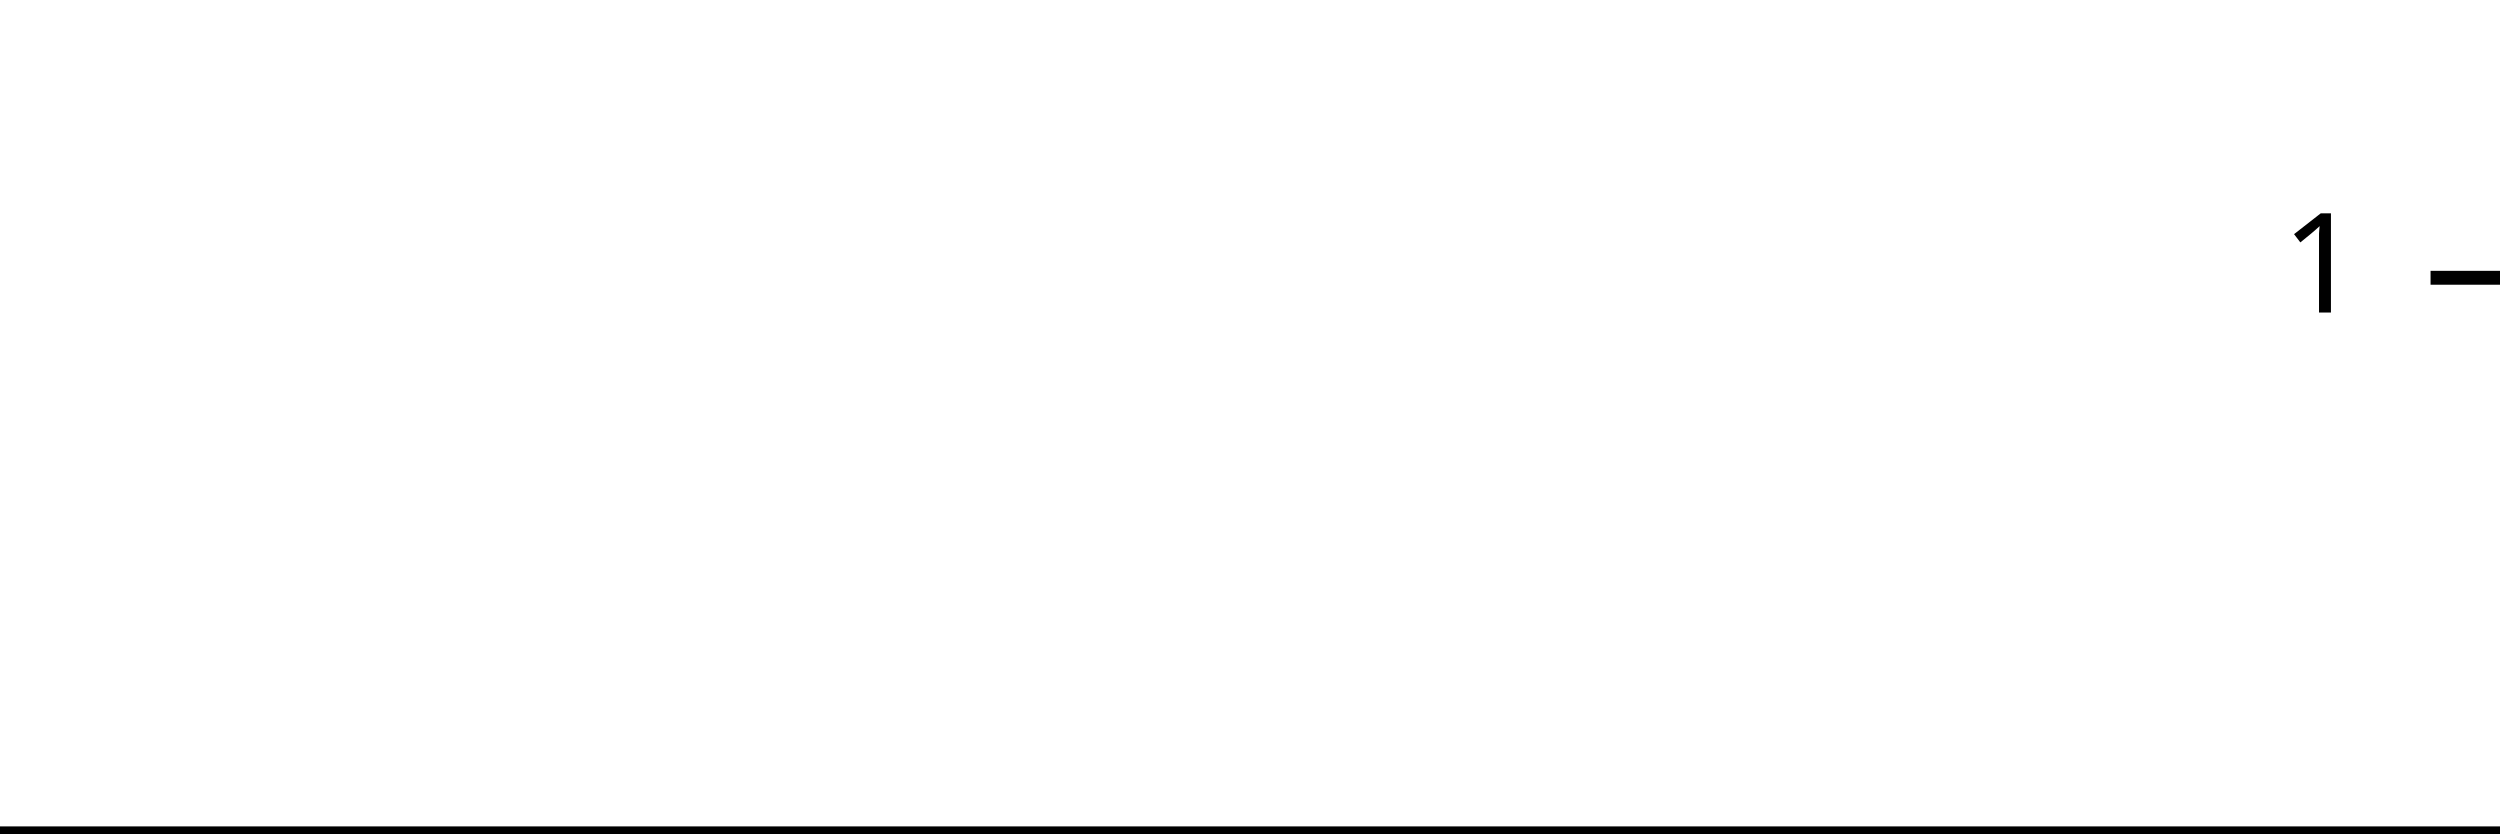
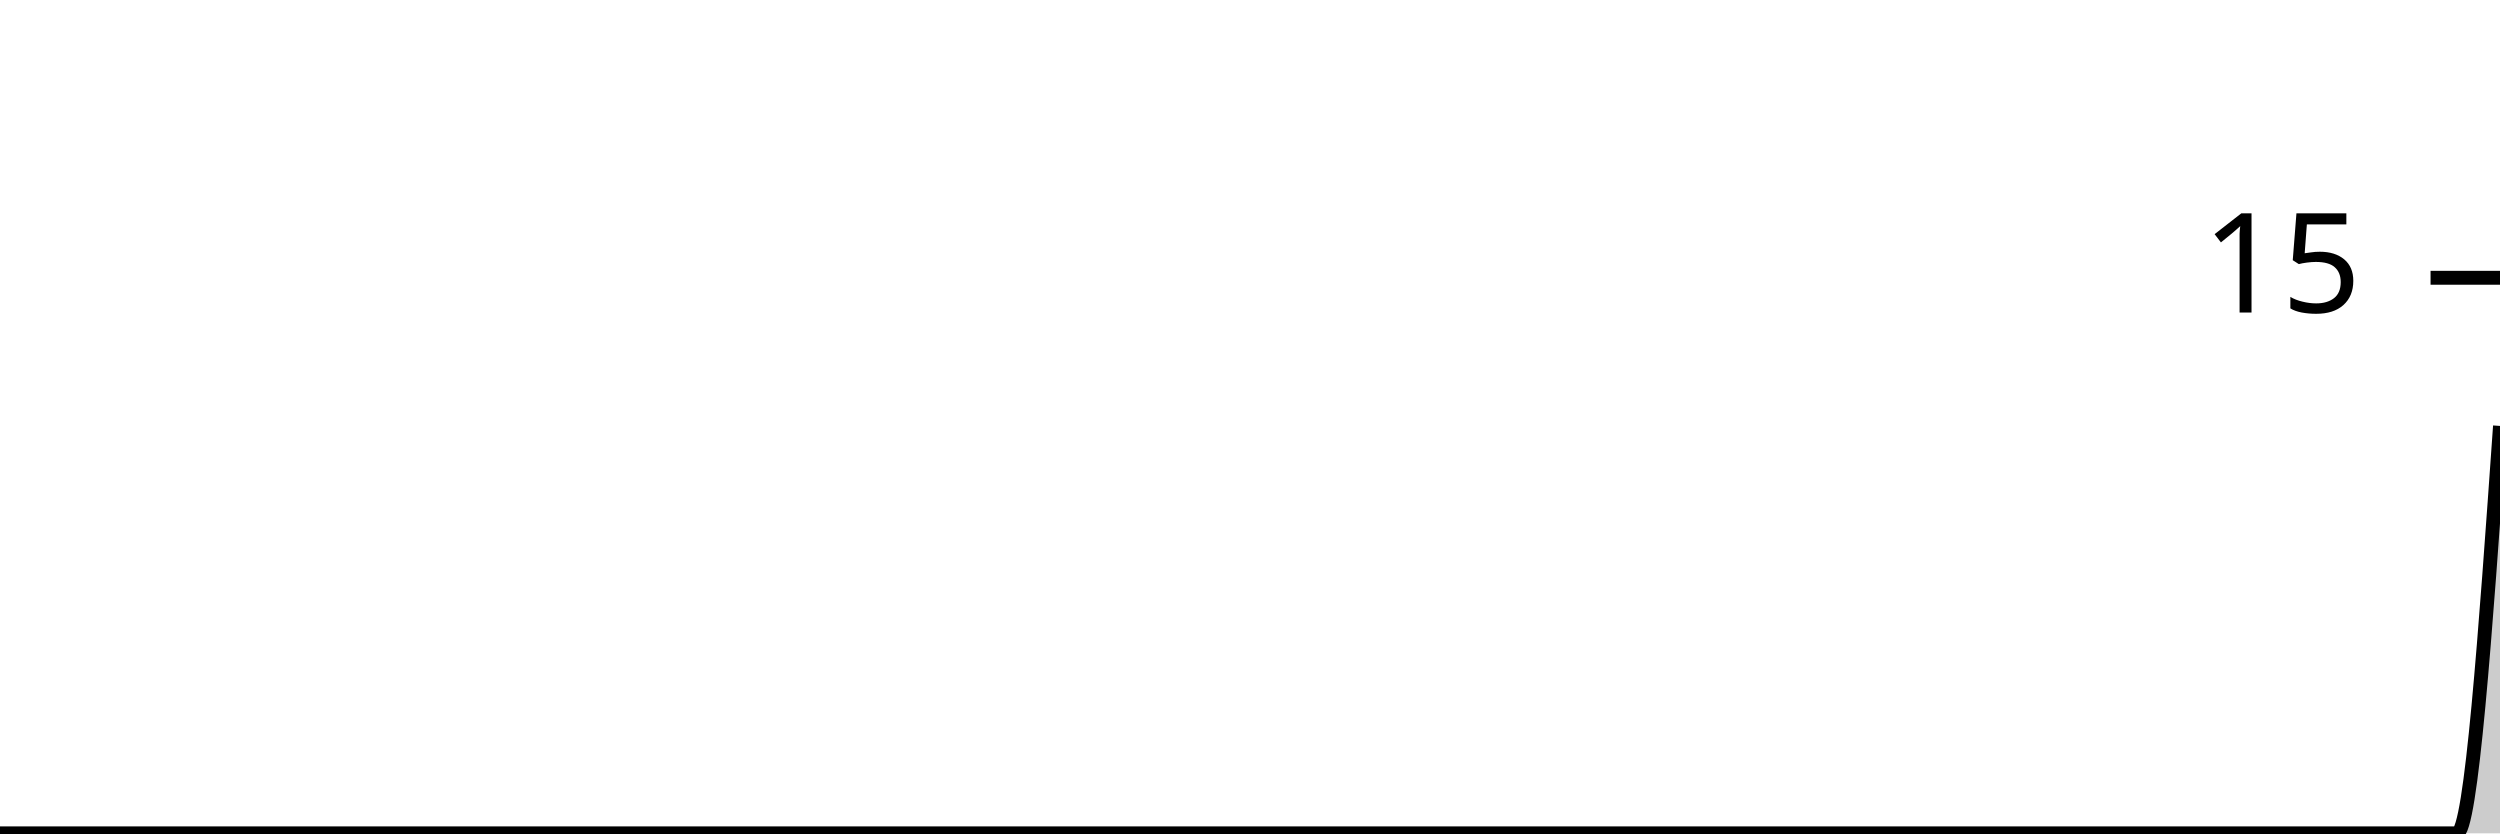
<svg xmlns="http://www.w3.org/2000/svg" viewBox="0 0 180 60">
  <g transform="translate(0,20)">
-     <path class="area" fill="rgba(0, 0, 0, 0.2)" d="M0,40C1.034,40,2.069,40,3.103,40C4.138,40,5.172,40,6.207,40C7.241,40,8.276,40,9.31,40C10.345,40,11.379,40,12.414,40C13.448,40,14.483,40,15.517,40C16.552,40,17.586,40,18.621,40C19.655,40,20.69,40,21.724,40C22.759,40,23.793,40,24.828,40C25.862,40,26.897,40,27.931,40C28.966,40,30,40,31.034,40C32.069,40,33.103,40,34.138,40C35.172,40,36.207,40,37.241,40C38.276,40,39.31,40,40.345,40C41.379,40,42.414,40,43.448,40C44.483,40,45.517,40,46.552,40C47.586,40,48.621,40,49.655,40C50.69,40,51.724,40,52.759,40C53.793,40,54.828,40,55.862,40C56.897,40,57.931,40,58.966,40C60,40,61.034,40,62.069,40C63.103,40,64.138,40,65.172,40C66.207,40,67.241,40,68.276,40C69.31,40,70.345,40,71.379,40C72.414,40,73.448,40,74.483,40C75.517,40,76.552,40,77.586,40C78.621,40,79.655,40,80.69,40C81.724,40,82.759,40,83.793,40C84.828,40,85.862,40,86.897,40C87.931,40,88.966,40,90,40C91.034,40,92.069,40,93.103,40C94.138,40,95.172,40,96.207,40C97.241,40,98.276,40,99.31,40C100.345,40,101.379,40,102.414,40C103.448,40,104.483,40,105.517,40C106.552,40,107.586,40,108.621,40C109.655,40,110.69,40,111.724,40C112.759,40,113.793,40,114.828,40C115.862,40,116.897,40,117.931,40C118.966,40,120,40,121.034,40C122.069,40,123.103,40,124.138,40C125.172,40,126.207,40,127.241,40C128.276,40,129.31,40,130.345,40C131.379,40,132.414,40,133.448,40C134.483,40,135.517,40,136.552,40C137.586,40,138.621,40,139.655,40C140.69,40,141.724,40,142.759,40C143.793,40,144.828,40,145.862,40C146.897,40,147.931,40,148.966,40C150,40,151.034,40,152.069,40C153.103,40,154.138,40,155.172,40C156.207,40,157.241,40,158.276,40C159.31,40,160.345,40,161.379,40C162.414,40,163.448,40,164.483,40C165.517,40,166.552,40,167.586,40C168.621,40,169.655,40,170.69,40C171.724,40,172.759,40,173.793,40C174.828,40,175.862,40,176.897,40C177.931,40,178.966,40,180,40L180,40C178.966,40,177.931,40,176.897,40C175.862,40,174.828,40,173.793,40C172.759,40,171.724,40,170.69,40C169.655,40,168.621,40,167.586,40C166.552,40,165.517,40,164.483,40C163.448,40,162.414,40,161.379,40C160.345,40,159.31,40,158.276,40C157.241,40,156.207,40,155.172,40C154.138,40,153.103,40,152.069,40C151.034,40,150,40,148.966,40C147.931,40,146.897,40,145.862,40C144.828,40,143.793,40,142.759,40C141.724,40,140.69,40,139.655,40C138.621,40,137.586,40,136.552,40C135.517,40,134.483,40,133.448,40C132.414,40,131.379,40,130.345,40C129.31,40,128.276,40,127.241,40C126.207,40,125.172,40,124.138,40C123.103,40,122.069,40,121.034,40C120,40,118.966,40,117.931,40C116.897,40,115.862,40,114.828,40C113.793,40,112.759,40,111.724,40C110.69,40,109.655,40,108.621,40C107.586,40,106.552,40,105.517,40C104.483,40,103.448,40,102.414,40C101.379,40,100.345,40,99.31,40C98.276,40,97.241,40,96.207,40C95.172,40,94.138,40,93.103,40C92.069,40,91.034,40,90,40C88.966,40,87.931,40,86.897,40C85.862,40,84.828,40,83.793,40C82.759,40,81.724,40,80.69,40C79.655,40,78.621,40,77.586,40C76.552,40,75.517,40,74.483,40C73.448,40,72.414,40,71.379,40C70.345,40,69.31,40,68.276,40C67.241,40,66.207,40,65.172,40C64.138,40,63.103,40,62.069,40C61.034,40,60,40,58.966,40C57.931,40,56.897,40,55.862,40C54.828,40,53.793,40,52.759,40C51.724,40,50.69,40,49.655,40C48.621,40,47.586,40,46.552,40C45.517,40,44.483,40,43.448,40C42.414,40,41.379,40,40.345,40C39.31,40,38.276,40,37.241,40C36.207,40,35.172,40,34.138,40C33.103,40,32.069,40,31.034,40C30,40,28.966,40,27.931,40C26.897,40,25.862,40,24.828,40C23.793,40,22.759,40,21.724,40C20.69,40,19.655,40,18.621,40C17.586,40,16.552,40,15.517,40C14.483,40,13.448,40,12.414,40C11.379,40,10.345,40,9.31,40C8.276,40,7.241,40,6.207,40C5.172,40,4.138,40,3.103,40C2.069,40,1.034,40,0,40Z" />
-     <path class="line" stroke="black" fill="none" d="M0,40C1.034,40,2.069,40,3.103,40C4.138,40,5.172,40,6.207,40C7.241,40,8.276,40,9.31,40C10.345,40,11.379,40,12.414,40C13.448,40,14.483,40,15.517,40C16.552,40,17.586,40,18.621,40C19.655,40,20.69,40,21.724,40C22.759,40,23.793,40,24.828,40C25.862,40,26.897,40,27.931,40C28.966,40,30,40,31.034,40C32.069,40,33.103,40,34.138,40C35.172,40,36.207,40,37.241,40C38.276,40,39.31,40,40.345,40C41.379,40,42.414,40,43.448,40C44.483,40,45.517,40,46.552,40C47.586,40,48.621,40,49.655,40C50.69,40,51.724,40,52.759,40C53.793,40,54.828,40,55.862,40C56.897,40,57.931,40,58.966,40C60,40,61.034,40,62.069,40C63.103,40,64.138,40,65.172,40C66.207,40,67.241,40,68.276,40C69.31,40,70.345,40,71.379,40C72.414,40,73.448,40,74.483,40C75.517,40,76.552,40,77.586,40C78.621,40,79.655,40,80.69,40C81.724,40,82.759,40,83.793,40C84.828,40,85.862,40,86.897,40C87.931,40,88.966,40,90,40C91.034,40,92.069,40,93.103,40C94.138,40,95.172,40,96.207,40C97.241,40,98.276,40,99.31,40C100.345,40,101.379,40,102.414,40C103.448,40,104.483,40,105.517,40C106.552,40,107.586,40,108.621,40C109.655,40,110.69,40,111.724,40C112.759,40,113.793,40,114.828,40C115.862,40,116.897,40,117.931,40C118.966,40,120,40,121.034,40C122.069,40,123.103,40,124.138,40C125.172,40,126.207,40,127.241,40C128.276,40,129.31,40,130.345,40C131.379,40,132.414,40,133.448,40C134.483,40,135.517,40,136.552,40C137.586,40,138.621,40,139.655,40C140.69,40,141.724,40,142.759,40C143.793,40,144.828,40,145.862,40C146.897,40,147.931,40,148.966,40C150,40,151.034,40,152.069,40C153.103,40,154.138,40,155.172,40C156.207,40,157.241,40,158.276,40C159.31,40,160.345,40,161.379,40C162.414,40,163.448,40,164.483,40C165.517,40,166.552,40,167.586,40C168.621,40,169.655,40,170.69,40C171.724,40,172.759,40,173.793,40C174.828,40,175.862,40,176.897,40C177.931,40,178.966,40,180,40" />
+     <path class="area" fill="rgba(0, 0, 0, 0.2)" d="M0,40C1.034,40,2.069,40,3.103,40C4.138,40,5.172,40,6.207,40C7.241,40,8.276,40,9.31,40C10.345,40,11.379,40,12.414,40C13.448,40,14.483,40,15.517,40C16.552,40,17.586,40,18.621,40C19.655,40,20.69,40,21.724,40C22.759,40,23.793,40,24.828,40C25.862,40,26.897,40,27.931,40C28.966,40,30,40,31.034,40C32.069,40,33.103,40,34.138,40C35.172,40,36.207,40,37.241,40C38.276,40,39.31,40,40.345,40C41.379,40,42.414,40,43.448,40C44.483,40,45.517,40,46.552,40C47.586,40,48.621,40,49.655,40C50.69,40,51.724,40,52.759,40C53.793,40,54.828,40,55.862,40C56.897,40,57.931,40,58.966,40C60,40,61.034,40,62.069,40C63.103,40,64.138,40,65.172,40C66.207,40,67.241,40,68.276,40C69.31,40,70.345,40,71.379,40C72.414,40,73.448,40,74.483,40C75.517,40,76.552,40,77.586,40C78.621,40,79.655,40,80.69,40C81.724,40,82.759,40,83.793,40C84.828,40,85.862,40,86.897,40C87.931,40,88.966,40,90,40C91.034,40,92.069,40,93.103,40C94.138,40,95.172,40,96.207,40C97.241,40,98.276,40,99.31,40C100.345,40,101.379,40,102.414,40C103.448,40,104.483,40,105.517,40C106.552,40,107.586,40,108.621,40C109.655,40,110.69,40,111.724,40C112.759,40,113.793,40,114.828,40C115.862,40,116.897,40,117.931,40C118.966,40,120,40,121.034,40C122.069,40,123.103,40,124.138,40C125.172,40,126.207,40,127.241,40C128.276,40,129.31,40,130.345,40C131.379,40,132.414,40,133.448,40C134.483,40,135.517,40,136.552,40C137.586,40,138.621,40,139.655,40C140.69,40,141.724,40,142.759,40C143.793,40,144.828,40,145.862,40C146.897,40,147.931,40,148.966,40C150,40,151.034,40,152.069,40C153.103,40,154.138,40,155.172,40C156.207,40,157.241,40,158.276,40C159.31,40,160.345,40,161.379,40C162.414,40,163.448,40,164.483,40C165.517,40,166.552,40,167.586,40C168.621,40,169.655,40,170.69,40C171.724,40,172.759,40,173.793,40C174.828,40,175.862,40,176.897,40C177.931,40,178.966,25.333,180,10.667L180,40C178.966,40,177.931,40,176.897,40C175.862,40,174.828,40,173.793,40C172.759,40,171.724,40,170.69,40C169.655,40,168.621,40,167.586,40C166.552,40,165.517,40,164.483,40C163.448,40,162.414,40,161.379,40C160.345,40,159.31,40,158.276,40C157.241,40,156.207,40,155.172,40C154.138,40,153.103,40,152.069,40C151.034,40,150,40,148.966,40C147.931,40,146.897,40,145.862,40C144.828,40,143.793,40,142.759,40C141.724,40,140.69,40,139.655,40C138.621,40,137.586,40,136.552,40C135.517,40,134.483,40,133.448,40C132.414,40,131.379,40,130.345,40C129.31,40,128.276,40,127.241,40C126.207,40,125.172,40,124.138,40C123.103,40,122.069,40,121.034,40C120,40,118.966,40,117.931,40C116.897,40,115.862,40,114.828,40C113.793,40,112.759,40,111.724,40C110.69,40,109.655,40,108.621,40C107.586,40,106.552,40,105.517,40C104.483,40,103.448,40,102.414,40C101.379,40,100.345,40,99.31,40C98.276,40,97.241,40,96.207,40C95.172,40,94.138,40,93.103,40C92.069,40,91.034,40,90,40C88.966,40,87.931,40,86.897,40C85.862,40,84.828,40,83.793,40C82.759,40,81.724,40,80.69,40C79.655,40,78.621,40,77.586,40C76.552,40,75.517,40,74.483,40C73.448,40,72.414,40,71.379,40C70.345,40,69.31,40,68.276,40C67.241,40,66.207,40,65.172,40C64.138,40,63.103,40,62.069,40C61.034,40,60,40,58.966,40C57.931,40,56.897,40,55.862,40C54.828,40,53.793,40,52.759,40C51.724,40,50.69,40,49.655,40C48.621,40,47.586,40,46.552,40C45.517,40,44.483,40,43.448,40C42.414,40,41.379,40,40.345,40C39.31,40,38.276,40,37.241,40C36.207,40,35.172,40,34.138,40C33.103,40,32.069,40,31.034,40C30,40,28.966,40,27.931,40C26.897,40,25.862,40,24.828,40C23.793,40,22.759,40,21.724,40C20.69,40,19.655,40,18.621,40C17.586,40,16.552,40,15.517,40C14.483,40,13.448,40,12.414,40C11.379,40,10.345,40,9.31,40C8.276,40,7.241,40,6.207,40C5.172,40,4.138,40,3.103,40C2.069,40,1.034,40,0,40Z" />
+     <path class="line" stroke="black" fill="none" d="M0,40C1.034,40,2.069,40,3.103,40C4.138,40,5.172,40,6.207,40C7.241,40,8.276,40,9.31,40C10.345,40,11.379,40,12.414,40C13.448,40,14.483,40,15.517,40C16.552,40,17.586,40,18.621,40C19.655,40,20.69,40,21.724,40C22.759,40,23.793,40,24.828,40C25.862,40,26.897,40,27.931,40C28.966,40,30,40,31.034,40C32.069,40,33.103,40,34.138,40C35.172,40,36.207,40,37.241,40C38.276,40,39.31,40,40.345,40C41.379,40,42.414,40,43.448,40C44.483,40,45.517,40,46.552,40C47.586,40,48.621,40,49.655,40C50.69,40,51.724,40,52.759,40C53.793,40,54.828,40,55.862,40C56.897,40,57.931,40,58.966,40C60,40,61.034,40,62.069,40C63.103,40,64.138,40,65.172,40C66.207,40,67.241,40,68.276,40C69.31,40,70.345,40,71.379,40C72.414,40,73.448,40,74.483,40C75.517,40,76.552,40,77.586,40C78.621,40,79.655,40,80.69,40C81.724,40,82.759,40,83.793,40C84.828,40,85.862,40,86.897,40C87.931,40,88.966,40,90,40C91.034,40,92.069,40,93.103,40C94.138,40,95.172,40,96.207,40C97.241,40,98.276,40,99.31,40C100.345,40,101.379,40,102.414,40C103.448,40,104.483,40,105.517,40C106.552,40,107.586,40,108.621,40C109.655,40,110.69,40,111.724,40C112.759,40,113.793,40,114.828,40C115.862,40,116.897,40,117.931,40C118.966,40,120,40,121.034,40C122.069,40,123.103,40,124.138,40C125.172,40,126.207,40,127.241,40C128.276,40,129.31,40,130.345,40C131.379,40,132.414,40,133.448,40C134.483,40,135.517,40,136.552,40C137.586,40,138.621,40,139.655,40C140.69,40,141.724,40,142.759,40C143.793,40,144.828,40,145.862,40C146.897,40,147.931,40,148.966,40C150,40,151.034,40,152.069,40C153.103,40,154.138,40,155.172,40C156.207,40,157.241,40,158.276,40C159.31,40,160.345,40,161.379,40C162.414,40,163.448,40,164.483,40C165.517,40,166.552,40,167.586,40C168.621,40,169.655,40,170.69,40C171.724,40,172.759,40,173.793,40C174.828,40,175.862,40,176.897,40C177.931,40,178.966,25.333,180,10.667" />
    <path class="axis-ceiling" stroke-width="1" stroke="black" fill="none" d="M175,0L180,0" />
-     <text class="axis-ceiling-label" font-family="sans-serif" text-anchor="end" font-size="10px" x="170" y="2.5">1</text>
+     <text class="axis-ceiling-label" font-family="sans-serif" text-anchor="end" font-size="10px" x="170" y="2.5">15</text>
  </g>
</svg>
